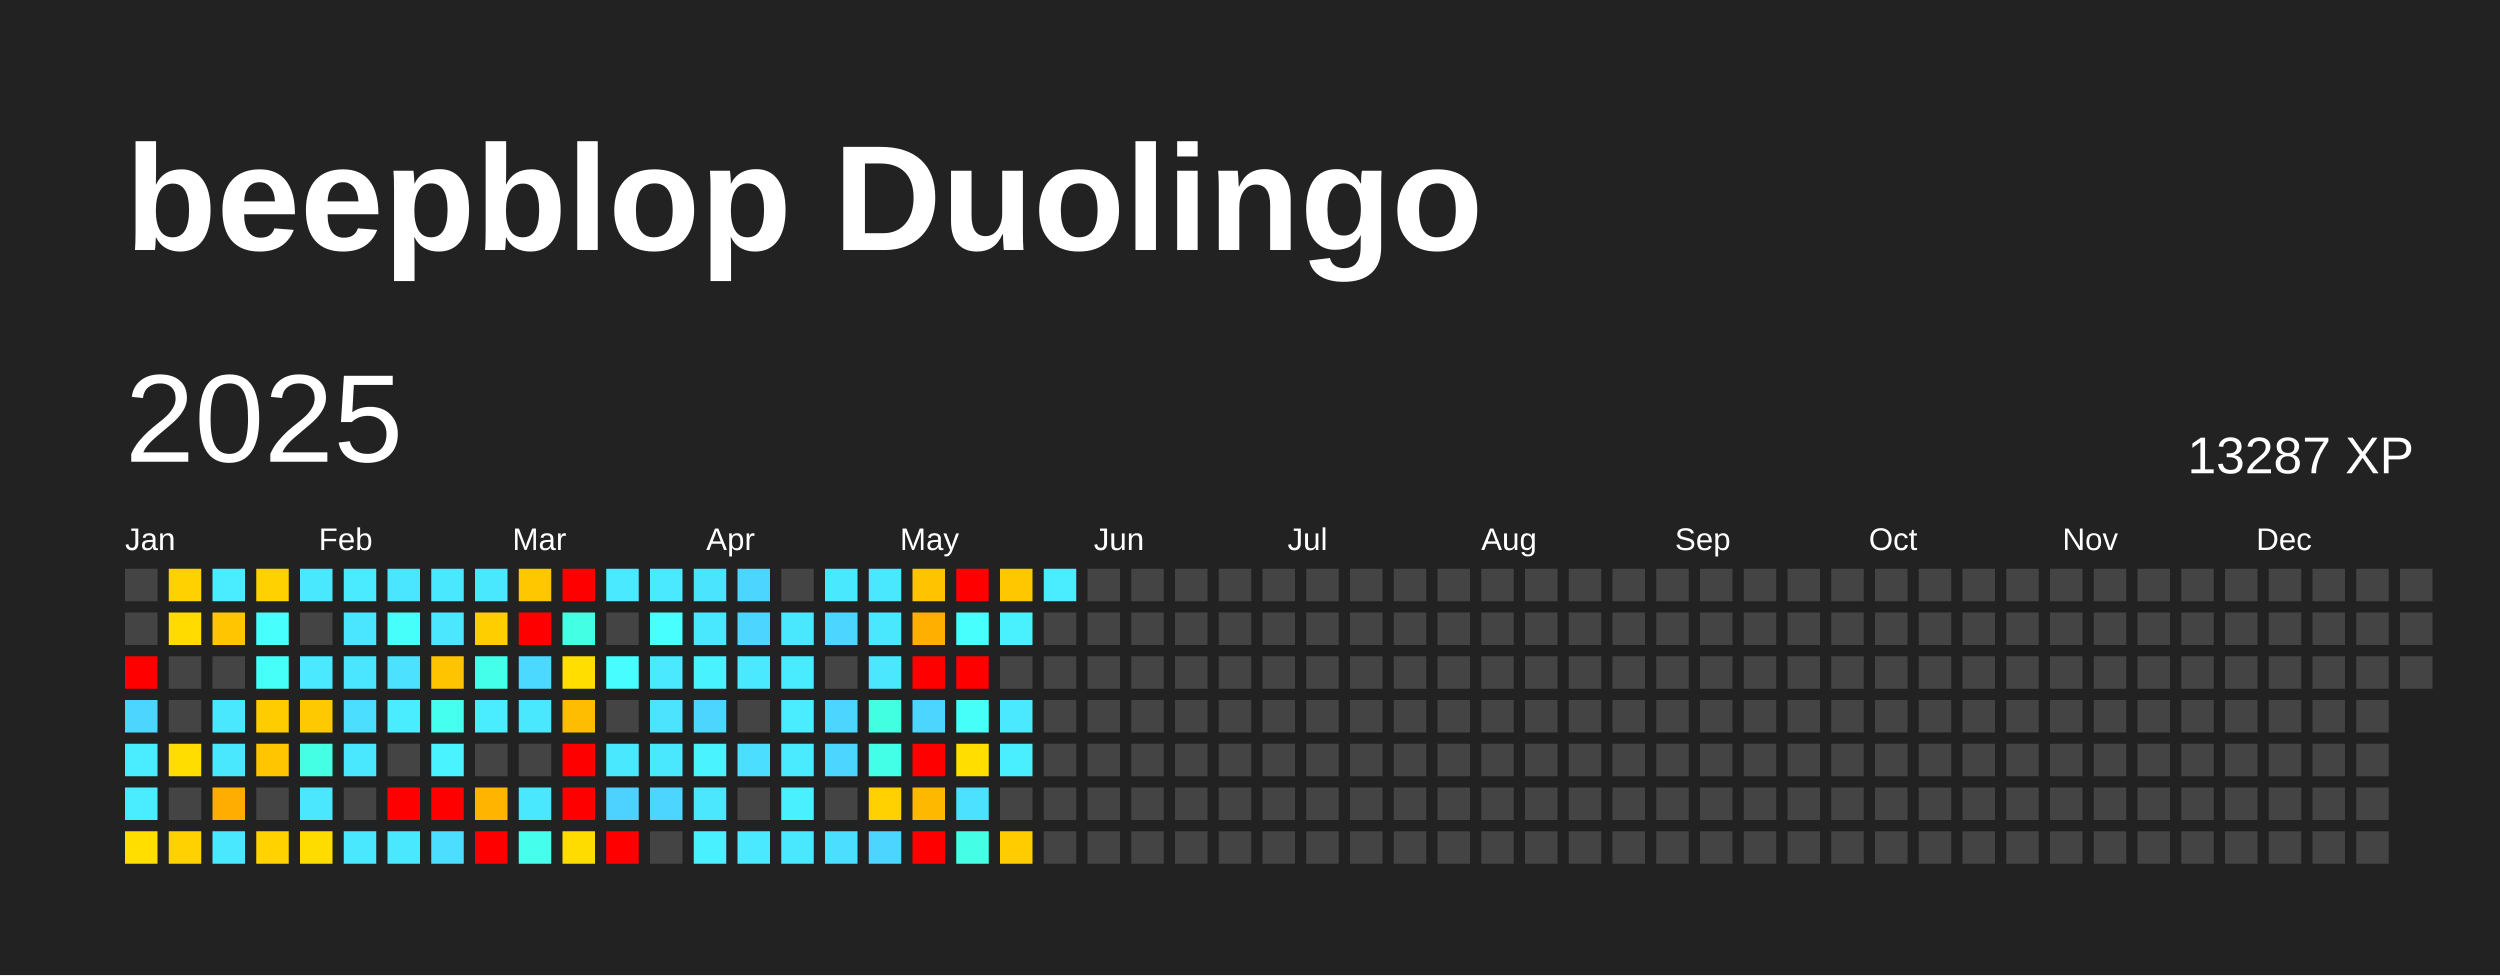
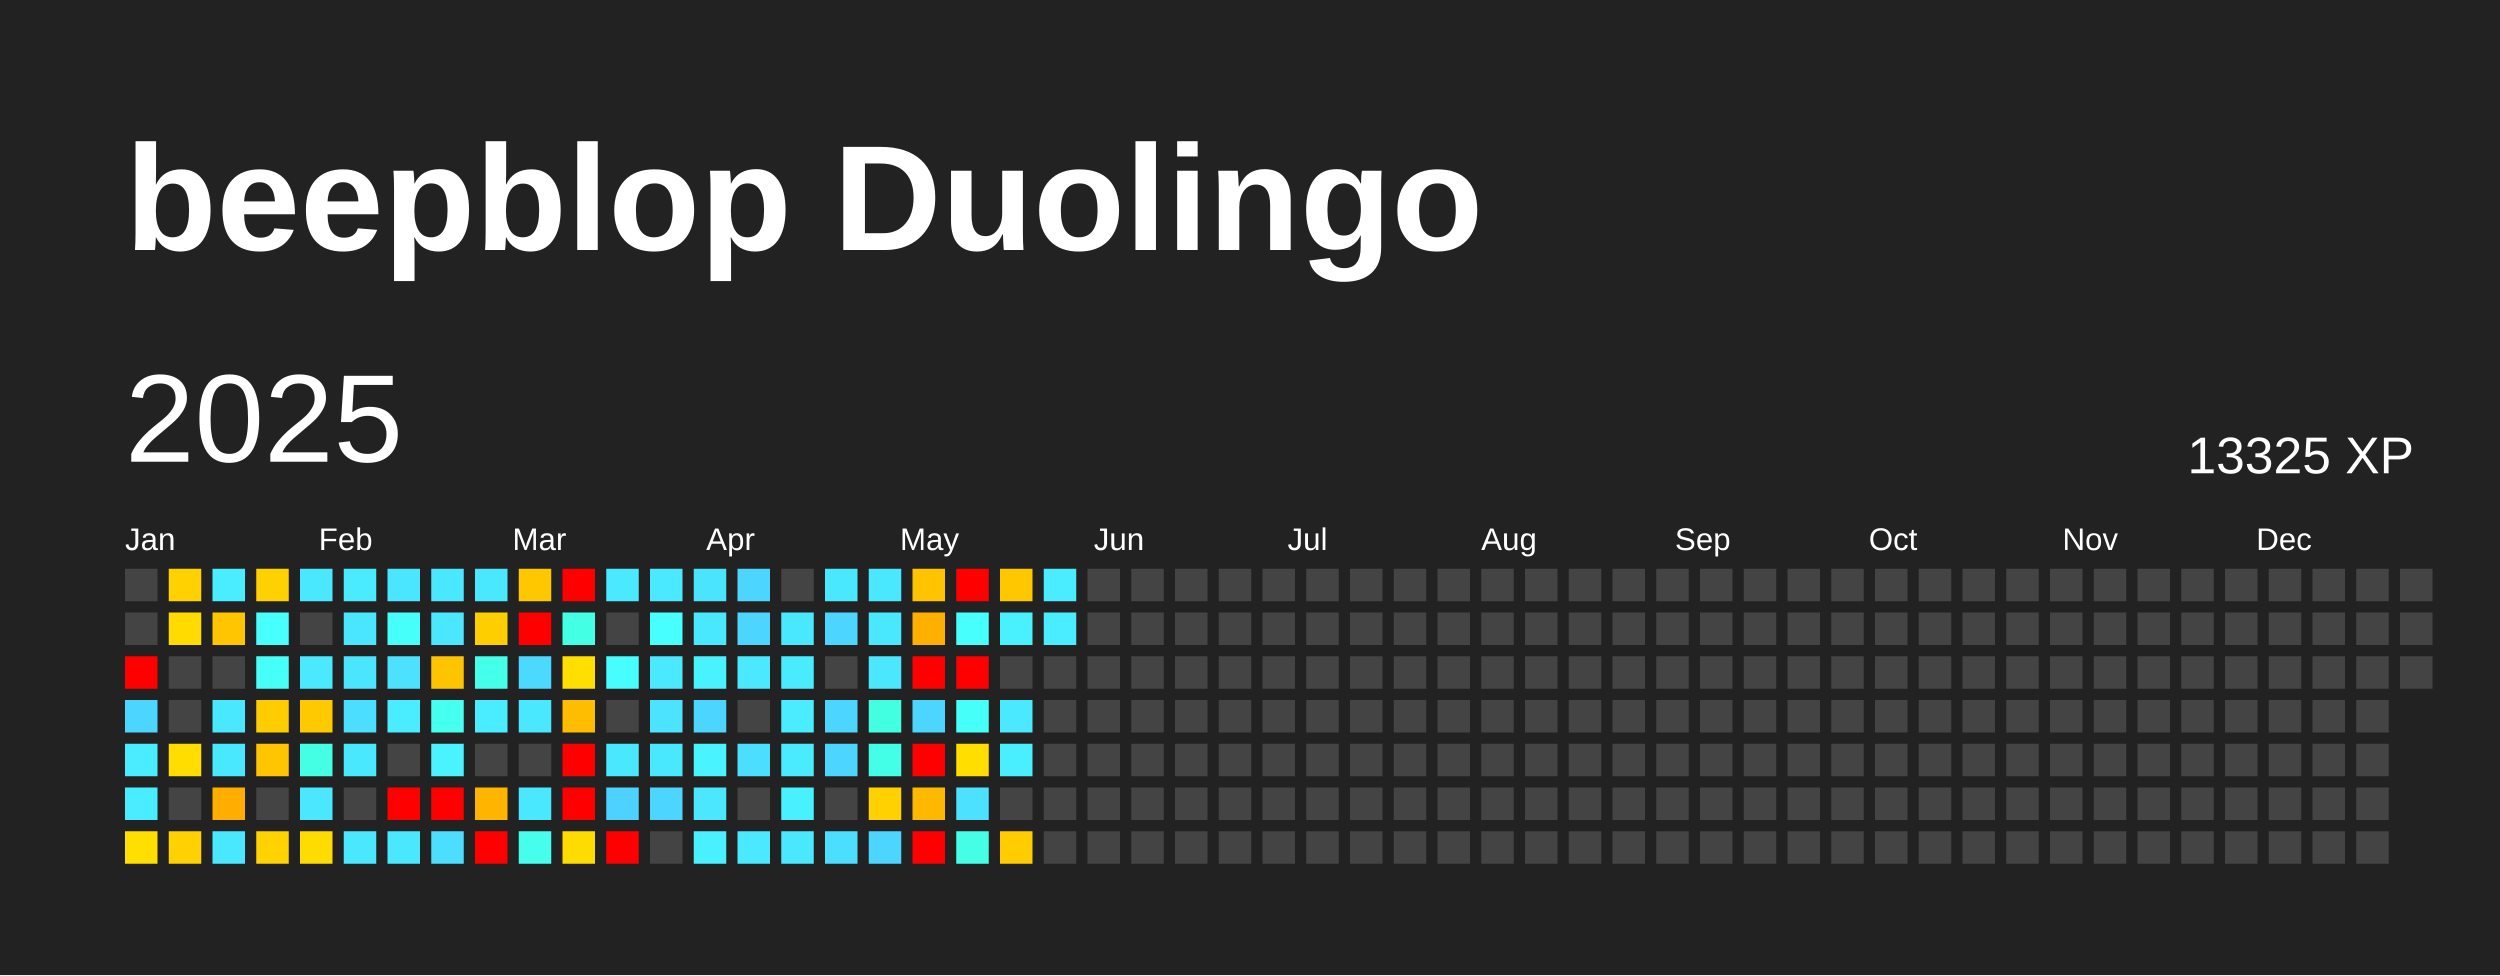
<svg xmlns="http://www.w3.org/2000/svg" baseProfile="full" height="78mm" version="1.1" viewBox="0,0,200,78" width="200mm">
  <defs />
  <rect fill="#222222" height="78" width="200" x="0" y="0" />
  <text fill="#FFFFFF" style="font-size:12px; font-family:Arial; font-weight:bold;" x="10" y="20">beepblop Duolingo</text>
  <text dominant-baseline="hanging" fill="#FFFFFF" style="font-size:10.0px; font-family:Arial;" x="10" y="30">2025</text>
-   <text dominant-baseline="hanging" fill="#FFFFFF" style="font-size:4.125px; font-family:Arial;" x="175" y="35">13287 XP</text>
+   <text dominant-baseline="hanging" fill="#FFFFFF" style="font-size:4.125px; font-family:Arial;" x="175" y="35">13325 XP</text>
  <text fill="#FFFFFF" style="font-size:2.5px; font-family:Arial" x="10.0" y="44">Jan</text>
  <text fill="#FFFFFF" style="font-size:2.5px; font-family:Arial" x="25.5" y="44">Feb</text>
  <text fill="#FFFFFF" style="font-size:2.5px; font-family:Arial" x="41.0" y="44">Mar</text>
  <text fill="#FFFFFF" style="font-size:2.5px; font-family:Arial" x="56.5" y="44">Apr</text>
  <text fill="#FFFFFF" style="font-size:2.5px; font-family:Arial" x="72.0" y="44">May</text>
  <text fill="#FFFFFF" style="font-size:2.5px; font-family:Arial" x="87.5" y="44">Jun</text>
  <text fill="#FFFFFF" style="font-size:2.5px; font-family:Arial" x="103.0" y="44">Jul</text>
  <text fill="#FFFFFF" style="font-size:2.5px; font-family:Arial" x="118.5" y="44">Aug</text>
  <text fill="#FFFFFF" style="font-size:2.5px; font-family:Arial" x="134.0" y="44">Sep</text>
  <text fill="#FFFFFF" style="font-size:2.5px; font-family:Arial" x="149.5" y="44">Oct</text>
  <text fill="#FFFFFF" style="font-size:2.5px; font-family:Arial" x="165.0" y="44">Nov</text>
  <text fill="#FFFFFF" style="font-size:2.5px; font-family:Arial" x="180.5" y="44">Dec</text>
  <rect fill="#444444" height="2.6" width="2.6" x="10.0" y="45.5" />
  <rect fill="#444444" height="2.6" width="2.6" x="10.0" y="49.0" />
  <rect fill="red" height="2.6" width="2.6" x="10.0" y="52.5" />
  <rect fill="#4cd6ff" height="2.6" width="2.6" x="10.0" y="56.0" />
  <rect fill="#49edff" height="2.6" width="2.6" x="10.0" y="59.5" />
  <rect fill="#49edff" height="2.6" width="2.6" x="10.0" y="63.0" />
  <rect fill="#ffde00" height="2.6" width="2.6" x="10.0" y="66.5" />
  <rect fill="#ffd100" height="2.6" width="2.6" x="13.5" y="45.5" />
  <rect fill="#ffdb00" height="2.6" width="2.6" x="13.5" y="49.0" />
  <rect fill="#444444" height="2.6" width="2.6" x="13.5" y="52.5" />
  <rect fill="#444444" height="2.6" width="2.6" x="13.5" y="56.0" />
  <rect fill="#ffdd00" height="2.6" width="2.6" x="13.5" y="59.5" />
  <rect fill="#444444" height="2.6" width="2.6" x="13.5" y="63.0" />
  <rect fill="#ffd100" height="2.6" width="2.6" x="13.5" y="66.5" />
  <rect fill="#49edff" height="2.6" width="2.6" x="17.0" y="45.5" />
  <rect fill="#ffc500" height="2.6" width="2.6" x="17.0" y="49.0" />
  <rect fill="#444444" height="2.6" width="2.6" x="17.0" y="52.5" />
  <rect fill="#4ae8ff" height="2.6" width="2.6" x="17.0" y="56.0" />
  <rect fill="#4ae8ff" height="2.6" width="2.6" x="17.0" y="59.5" />
  <rect fill="#ffae00" height="2.6" width="2.6" x="17.0" y="63.0" />
  <rect fill="#4ae8ff" height="2.6" width="2.6" x="17.0" y="66.5" />
  <rect fill="#ffd100" height="2.6" width="2.6" x="20.5" y="45.5" />
  <rect fill="#47fffc" height="2.6" width="2.6" x="20.5" y="49.0" />
  <rect fill="#46fff9" height="2.6" width="2.6" x="20.5" y="52.5" />
  <rect fill="#ffcc00" height="2.6" width="2.6" x="20.5" y="56.0" />
  <rect fill="#ffc500" height="2.6" width="2.6" x="20.5" y="59.5" />
  <rect fill="#444444" height="2.6" width="2.6" x="20.5" y="63.0" />
  <rect fill="#ffd200" height="2.6" width="2.6" x="20.5" y="66.5" />
  <rect fill="#4ae8ff" height="2.6" width="2.6" x="24.0" y="45.5" />
  <rect fill="#444444" height="2.6" width="2.6" x="24.0" y="49.0" />
  <rect fill="#4ae9ff" height="2.6" width="2.6" x="24.0" y="52.5" />
  <rect fill="#ffc900" height="2.6" width="2.6" x="24.0" y="56.0" />
  <rect fill="#44ffe4" height="2.6" width="2.6" x="24.0" y="59.5" />
  <rect fill="#4ae7ff" height="2.6" width="2.6" x="24.0" y="63.0" />
  <rect fill="#ffdc00" height="2.6" width="2.6" x="24.0" y="66.5" />
  <rect fill="#4aebff" height="2.6" width="2.6" x="27.5" y="45.5" />
  <rect fill="#4ae5ff" height="2.6" width="2.6" x="27.5" y="49.0" />
  <rect fill="#4ae6ff" height="2.6" width="2.6" x="27.5" y="52.5" />
  <rect fill="#4bdeff" height="2.6" width="2.6" x="27.5" y="56.0" />
  <rect fill="#4ae8ff" height="2.6" width="2.6" x="27.5" y="59.5" />
  <rect fill="#444444" height="2.6" width="2.6" x="27.5" y="63.0" />
  <rect fill="#4ae8ff" height="2.6" width="2.6" x="27.5" y="66.5" />
  <rect fill="#4ae5ff" height="2.6" width="2.6" x="31.0" y="45.5" />
  <rect fill="#46fffb" height="2.6" width="2.6" x="31.0" y="49.0" />
  <rect fill="#4be1ff" height="2.6" width="2.6" x="31.0" y="52.5" />
  <rect fill="#4aecff" height="2.6" width="2.6" x="31.0" y="56.0" />
  <rect fill="#444444" height="2.6" width="2.6" x="31.0" y="59.5" />
  <rect fill="red" height="2.6" width="2.6" x="31.0" y="63.0" />
  <rect fill="#4ae8ff" height="2.6" width="2.6" x="31.0" y="66.5" />
  <rect fill="#4ae8ff" height="2.6" width="2.6" x="34.5" y="45.5" />
  <rect fill="#4ae7ff" height="2.6" width="2.6" x="34.5" y="49.0" />
  <rect fill="#ffc400" height="2.6" width="2.6" x="34.5" y="52.5" />
  <rect fill="#45ffef" height="2.6" width="2.6" x="34.5" y="56.0" />
  <rect fill="#49f3ff" height="2.6" width="2.6" x="34.5" y="59.5" />
  <rect fill="red" height="2.6" width="2.6" x="34.5" y="63.0" />
  <rect fill="#4bdeff" height="2.6" width="2.6" x="34.5" y="66.5" />
  <rect fill="#4ae8ff" height="2.6" width="2.6" x="38.0" y="45.5" />
  <rect fill="#ffce00" height="2.6" width="2.6" x="38.0" y="49.0" />
  <rect fill="#44ffea" height="2.6" width="2.6" x="38.0" y="52.5" />
  <rect fill="#49edff" height="2.6" width="2.6" x="38.0" y="56.0" />
  <rect fill="#444444" height="2.6" width="2.6" x="38.0" y="59.5" />
  <rect fill="#ffb400" height="2.6" width="2.6" x="38.0" y="63.0" />
  <rect fill="red" height="2.6" width="2.6" x="38.0" y="66.5" />
  <rect fill="#ffc700" height="2.6" width="2.6" x="41.5" y="45.5" />
  <rect fill="red" height="2.6" width="2.6" x="41.5" y="49.0" />
  <rect fill="#4cd9ff" height="2.6" width="2.6" x="41.5" y="52.5" />
  <rect fill="#4ae8ff" height="2.6" width="2.6" x="41.5" y="56.0" />
  <rect fill="#444444" height="2.6" width="2.6" x="41.5" y="59.5" />
  <rect fill="#4ae8ff" height="2.6" width="2.6" x="41.5" y="63.0" />
  <rect fill="#45ffec" height="2.6" width="2.6" x="41.5" y="66.5" />
  <rect fill="red" height="2.6" width="2.6" x="45.0" y="45.5" />
  <rect fill="#43ffe3" height="2.6" width="2.6" x="45.0" y="49.0" />
  <rect fill="#ffde00" height="2.6" width="2.6" x="45.0" y="52.5" />
  <rect fill="#ffbd00" height="2.6" width="2.6" x="45.0" y="56.0" />
  <rect fill="red" height="2.6" width="2.6" x="45.0" y="59.5" />
  <rect fill="red" height="2.6" width="2.6" x="45.0" y="63.0" />
  <rect fill="#ffdc00" height="2.6" width="2.6" x="45.0" y="66.5" />
  <rect fill="#4ae9ff" height="2.6" width="2.6" x="48.5" y="45.5" />
  <rect fill="#444444" height="2.6" width="2.6" x="48.5" y="49.0" />
  <rect fill="#47fdff" height="2.6" width="2.6" x="48.5" y="52.5" />
  <rect fill="#444444" height="2.6" width="2.6" x="48.5" y="56.0" />
  <rect fill="#4ae8ff" height="2.6" width="2.6" x="48.5" y="59.5" />
  <rect fill="#4dd2ff" height="2.6" width="2.6" x="48.5" y="63.0" />
  <rect fill="red" height="2.6" width="2.6" x="48.5" y="66.5" />
  <rect fill="#4ae9ff" height="2.6" width="2.6" x="52.0" y="45.5" />
  <rect fill="#47ffff" height="2.6" width="2.6" x="52.0" y="49.0" />
  <rect fill="#4ae9ff" height="2.6" width="2.6" x="52.0" y="52.5" />
  <rect fill="#4be3ff" height="2.6" width="2.6" x="52.0" y="56.0" />
  <rect fill="#4ae8ff" height="2.6" width="2.6" x="52.0" y="59.5" />
  <rect fill="#4cd6ff" height="2.6" width="2.6" x="52.0" y="63.0" />
  <rect fill="#444444" height="2.6" width="2.6" x="52.0" y="66.5" />
  <rect fill="#4be4ff" height="2.6" width="2.6" x="55.5" y="45.5" />
  <rect fill="#4ae8ff" height="2.6" width="2.6" x="55.5" y="49.0" />
  <rect fill="#49f2ff" height="2.6" width="2.6" x="55.5" y="52.5" />
  <rect fill="#4cd6ff" height="2.6" width="2.6" x="55.5" y="56.0" />
  <rect fill="#49f3ff" height="2.6" width="2.6" x="55.5" y="59.5" />
  <rect fill="#4ae7ff" height="2.6" width="2.6" x="55.5" y="63.0" />
  <rect fill="#49f0ff" height="2.6" width="2.6" x="55.5" y="66.5" />
  <rect fill="#4cd6ff" height="2.6" width="2.6" x="59.0" y="45.5" />
  <rect fill="#4cd6ff" height="2.6" width="2.6" x="59.0" y="49.0" />
  <rect fill="#4ae9ff" height="2.6" width="2.6" x="59.0" y="52.5" />
  <rect fill="#444444" height="2.6" width="2.6" x="59.0" y="56.0" />
  <rect fill="#4bdeff" height="2.6" width="2.6" x="59.0" y="59.5" />
  <rect fill="#444444" height="2.6" width="2.6" x="59.0" y="63.0" />
  <rect fill="#4ae9ff" height="2.6" width="2.6" x="59.0" y="66.5" />
  <rect fill="#444444" height="2.6" width="2.6" x="62.5" y="45.5" />
  <rect fill="#4ae8ff" height="2.6" width="2.6" x="62.5" y="49.0" />
  <rect fill="#49ecff" height="2.6" width="2.6" x="62.5" y="52.5" />
  <rect fill="#4aecff" height="2.6" width="2.6" x="62.5" y="56.0" />
  <rect fill="#4aebff" height="2.6" width="2.6" x="62.5" y="59.5" />
  <rect fill="#49f0ff" height="2.6" width="2.6" x="62.5" y="63.0" />
  <rect fill="#4ae8ff" height="2.6" width="2.6" x="62.5" y="66.5" />
  <rect fill="#4ae8ff" height="2.6" width="2.6" x="66.0" y="45.5" />
  <rect fill="#4cd6ff" height="2.6" width="2.6" x="66.0" y="49.0" />
  <rect fill="#444444" height="2.6" width="2.6" x="66.0" y="52.5" />
  <rect fill="#4cd6ff" height="2.6" width="2.6" x="66.0" y="56.0" />
  <rect fill="#4cd6ff" height="2.6" width="2.6" x="66.0" y="59.5" />
  <rect fill="#444444" height="2.6" width="2.6" x="66.0" y="63.0" />
  <rect fill="#4bdeff" height="2.6" width="2.6" x="66.0" y="66.5" />
  <rect fill="#4ae8ff" height="2.6" width="2.6" x="69.5" y="45.5" />
  <rect fill="#4ae8ff" height="2.6" width="2.6" x="69.5" y="49.0" />
  <rect fill="#4ae7ff" height="2.6" width="2.6" x="69.5" y="52.5" />
  <rect fill="#43ffe2" height="2.6" width="2.6" x="69.5" y="56.0" />
  <rect fill="#44ffe8" height="2.6" width="2.6" x="69.5" y="59.5" />
  <rect fill="#ffd100" height="2.6" width="2.6" x="69.5" y="63.0" />
  <rect fill="#4cd6ff" height="2.6" width="2.6" x="69.5" y="66.5" />
  <rect fill="#ffc300" height="2.6" width="2.6" x="73.0" y="45.5" />
  <rect fill="#ffaf00" height="2.6" width="2.6" x="73.0" y="49.0" />
  <rect fill="red" height="2.6" width="2.6" x="73.0" y="52.5" />
  <rect fill="#4cd6ff" height="2.6" width="2.6" x="73.0" y="56.0" />
  <rect fill="red" height="2.6" width="2.6" x="73.0" y="59.5" />
  <rect fill="#ffb800" height="2.6" width="2.6" x="73.0" y="63.0" />
  <rect fill="red" height="2.6" width="2.6" x="73.0" y="66.5" />
  <rect fill="red" height="2.6" width="2.6" x="76.5" y="45.5" />
  <rect fill="#47fffc" height="2.6" width="2.6" x="76.5" y="49.0" />
  <rect fill="red" height="2.6" width="2.6" x="76.5" y="52.5" />
  <rect fill="#46fff8" height="2.6" width="2.6" x="76.5" y="56.0" />
  <rect fill="#ffde00" height="2.6" width="2.6" x="76.5" y="59.5" />
  <rect fill="#4be1ff" height="2.6" width="2.6" x="76.5" y="63.0" />
  <rect fill="#44ffe6" height="2.6" width="2.6" x="76.5" y="66.5" />
  <rect fill="#ffc700" height="2.6" width="2.6" x="80.0" y="45.5" />
  <rect fill="#49f1ff" height="2.6" width="2.6" x="80.0" y="49.0" />
  <rect fill="#444444" height="2.6" width="2.6" x="80.0" y="52.5" />
  <rect fill="#4ae9ff" height="2.6" width="2.6" x="80.0" y="56.0" />
  <rect fill="#49efff" height="2.6" width="2.6" x="80.0" y="59.5" />
  <rect fill="#444444" height="2.6" width="2.6" x="80.0" y="63.0" />
  <rect fill="#ffcc00" height="2.6" width="2.6" x="80.0" y="66.5" />
  <rect fill="#4aecff" height="2.6" width="2.6" x="83.5" y="45.5" />
-   <rect fill="#444444" height="2.6" width="2.6" x="83.5" y="49.0" />
+   <rect fill="#4aecff" height="2.6" width="2.6" x="83.5" y="49.0" />
  <rect fill="#444444" height="2.6" width="2.6" x="83.5" y="52.5" />
  <rect fill="#444444" height="2.6" width="2.6" x="83.5" y="56.0" />
  <rect fill="#444444" height="2.6" width="2.6" x="83.5" y="59.5" />
  <rect fill="#444444" height="2.6" width="2.6" x="83.5" y="63.0" />
  <rect fill="#444444" height="2.6" width="2.6" x="83.5" y="66.5" />
  <rect fill="#444444" height="2.6" width="2.6" x="87.0" y="45.5" />
  <rect fill="#444444" height="2.6" width="2.6" x="87.0" y="49.0" />
  <rect fill="#444444" height="2.6" width="2.6" x="87.0" y="52.5" />
  <rect fill="#444444" height="2.6" width="2.6" x="87.0" y="56.0" />
  <rect fill="#444444" height="2.6" width="2.6" x="87.0" y="59.5" />
  <rect fill="#444444" height="2.6" width="2.6" x="87.0" y="63.0" />
  <rect fill="#444444" height="2.6" width="2.6" x="87.0" y="66.5" />
  <rect fill="#444444" height="2.6" width="2.6" x="90.5" y="45.5" />
  <rect fill="#444444" height="2.6" width="2.6" x="90.5" y="49.0" />
  <rect fill="#444444" height="2.6" width="2.6" x="90.5" y="52.5" />
  <rect fill="#444444" height="2.6" width="2.6" x="90.5" y="56.0" />
  <rect fill="#444444" height="2.6" width="2.6" x="90.5" y="59.5" />
  <rect fill="#444444" height="2.6" width="2.6" x="90.5" y="63.0" />
  <rect fill="#444444" height="2.6" width="2.6" x="90.5" y="66.5" />
  <rect fill="#444444" height="2.6" width="2.6" x="94.0" y="45.5" />
  <rect fill="#444444" height="2.6" width="2.6" x="94.0" y="49.0" />
  <rect fill="#444444" height="2.6" width="2.6" x="94.0" y="52.5" />
  <rect fill="#444444" height="2.6" width="2.6" x="94.0" y="56.0" />
  <rect fill="#444444" height="2.6" width="2.6" x="94.0" y="59.5" />
  <rect fill="#444444" height="2.6" width="2.6" x="94.0" y="63.0" />
  <rect fill="#444444" height="2.6" width="2.6" x="94.0" y="66.5" />
  <rect fill="#444444" height="2.6" width="2.6" x="97.5" y="45.5" />
  <rect fill="#444444" height="2.6" width="2.6" x="97.5" y="49.0" />
  <rect fill="#444444" height="2.6" width="2.6" x="97.5" y="52.5" />
  <rect fill="#444444" height="2.6" width="2.6" x="97.5" y="56.0" />
  <rect fill="#444444" height="2.6" width="2.6" x="97.5" y="59.5" />
  <rect fill="#444444" height="2.6" width="2.6" x="97.5" y="63.0" />
  <rect fill="#444444" height="2.6" width="2.6" x="97.5" y="66.5" />
  <rect fill="#444444" height="2.6" width="2.6" x="101.0" y="45.5" />
  <rect fill="#444444" height="2.6" width="2.6" x="101.0" y="49.0" />
  <rect fill="#444444" height="2.6" width="2.6" x="101.0" y="52.5" />
  <rect fill="#444444" height="2.6" width="2.6" x="101.0" y="56.0" />
  <rect fill="#444444" height="2.6" width="2.6" x="101.0" y="59.5" />
  <rect fill="#444444" height="2.6" width="2.6" x="101.0" y="63.0" />
  <rect fill="#444444" height="2.6" width="2.6" x="101.0" y="66.5" />
  <rect fill="#444444" height="2.6" width="2.6" x="104.5" y="45.5" />
  <rect fill="#444444" height="2.6" width="2.6" x="104.5" y="49.0" />
  <rect fill="#444444" height="2.6" width="2.6" x="104.5" y="52.5" />
  <rect fill="#444444" height="2.6" width="2.6" x="104.5" y="56.0" />
  <rect fill="#444444" height="2.6" width="2.6" x="104.5" y="59.5" />
  <rect fill="#444444" height="2.6" width="2.6" x="104.5" y="63.0" />
  <rect fill="#444444" height="2.6" width="2.6" x="104.5" y="66.5" />
  <rect fill="#444444" height="2.6" width="2.6" x="108.0" y="45.5" />
  <rect fill="#444444" height="2.6" width="2.6" x="108.0" y="49.0" />
  <rect fill="#444444" height="2.6" width="2.6" x="108.0" y="52.5" />
  <rect fill="#444444" height="2.6" width="2.6" x="108.0" y="56.0" />
  <rect fill="#444444" height="2.6" width="2.6" x="108.0" y="59.5" />
  <rect fill="#444444" height="2.6" width="2.6" x="108.0" y="63.0" />
  <rect fill="#444444" height="2.6" width="2.6" x="108.0" y="66.5" />
  <rect fill="#444444" height="2.6" width="2.6" x="111.5" y="45.5" />
  <rect fill="#444444" height="2.6" width="2.6" x="111.5" y="49.0" />
  <rect fill="#444444" height="2.6" width="2.6" x="111.5" y="52.5" />
  <rect fill="#444444" height="2.6" width="2.6" x="111.5" y="56.0" />
  <rect fill="#444444" height="2.6" width="2.6" x="111.5" y="59.5" />
  <rect fill="#444444" height="2.6" width="2.6" x="111.5" y="63.0" />
  <rect fill="#444444" height="2.6" width="2.6" x="111.5" y="66.5" />
  <rect fill="#444444" height="2.6" width="2.6" x="115.0" y="45.5" />
  <rect fill="#444444" height="2.6" width="2.6" x="115.0" y="49.0" />
  <rect fill="#444444" height="2.6" width="2.6" x="115.0" y="52.5" />
  <rect fill="#444444" height="2.6" width="2.6" x="115.0" y="56.0" />
  <rect fill="#444444" height="2.6" width="2.6" x="115.0" y="59.5" />
  <rect fill="#444444" height="2.6" width="2.6" x="115.0" y="63.0" />
  <rect fill="#444444" height="2.6" width="2.6" x="115.0" y="66.5" />
  <rect fill="#444444" height="2.6" width="2.6" x="118.5" y="45.5" />
  <rect fill="#444444" height="2.6" width="2.6" x="118.5" y="49.0" />
  <rect fill="#444444" height="2.6" width="2.6" x="118.5" y="52.5" />
  <rect fill="#444444" height="2.6" width="2.6" x="118.5" y="56.0" />
  <rect fill="#444444" height="2.6" width="2.6" x="118.5" y="59.5" />
  <rect fill="#444444" height="2.6" width="2.6" x="118.5" y="63.0" />
  <rect fill="#444444" height="2.6" width="2.6" x="118.5" y="66.5" />
  <rect fill="#444444" height="2.6" width="2.6" x="122.0" y="45.5" />
  <rect fill="#444444" height="2.6" width="2.6" x="122.0" y="49.0" />
  <rect fill="#444444" height="2.6" width="2.6" x="122.0" y="52.5" />
  <rect fill="#444444" height="2.6" width="2.6" x="122.0" y="56.0" />
  <rect fill="#444444" height="2.6" width="2.6" x="122.0" y="59.5" />
  <rect fill="#444444" height="2.6" width="2.6" x="122.0" y="63.0" />
  <rect fill="#444444" height="2.6" width="2.6" x="122.0" y="66.5" />
  <rect fill="#444444" height="2.6" width="2.6" x="125.5" y="45.5" />
  <rect fill="#444444" height="2.6" width="2.6" x="125.5" y="49.0" />
  <rect fill="#444444" height="2.6" width="2.6" x="125.5" y="52.5" />
  <rect fill="#444444" height="2.6" width="2.6" x="125.5" y="56.0" />
  <rect fill="#444444" height="2.6" width="2.6" x="125.5" y="59.5" />
  <rect fill="#444444" height="2.6" width="2.6" x="125.5" y="63.0" />
  <rect fill="#444444" height="2.6" width="2.6" x="125.5" y="66.5" />
  <rect fill="#444444" height="2.6" width="2.6" x="129.0" y="45.5" />
  <rect fill="#444444" height="2.6" width="2.6" x="129.0" y="49.0" />
  <rect fill="#444444" height="2.6" width="2.6" x="129.0" y="52.5" />
  <rect fill="#444444" height="2.6" width="2.6" x="129.0" y="56.0" />
  <rect fill="#444444" height="2.6" width="2.6" x="129.0" y="59.5" />
  <rect fill="#444444" height="2.6" width="2.6" x="129.0" y="63.0" />
  <rect fill="#444444" height="2.6" width="2.6" x="129.0" y="66.5" />
  <rect fill="#444444" height="2.6" width="2.6" x="132.5" y="45.5" />
  <rect fill="#444444" height="2.6" width="2.6" x="132.5" y="49.0" />
  <rect fill="#444444" height="2.6" width="2.6" x="132.5" y="52.5" />
  <rect fill="#444444" height="2.6" width="2.6" x="132.5" y="56.0" />
  <rect fill="#444444" height="2.6" width="2.6" x="132.5" y="59.5" />
  <rect fill="#444444" height="2.6" width="2.6" x="132.5" y="63.0" />
  <rect fill="#444444" height="2.6" width="2.6" x="132.5" y="66.5" />
  <rect fill="#444444" height="2.6" width="2.6" x="136.0" y="45.5" />
  <rect fill="#444444" height="2.6" width="2.6" x="136.0" y="49.0" />
  <rect fill="#444444" height="2.6" width="2.6" x="136.0" y="52.5" />
  <rect fill="#444444" height="2.6" width="2.6" x="136.0" y="56.0" />
  <rect fill="#444444" height="2.6" width="2.6" x="136.0" y="59.5" />
  <rect fill="#444444" height="2.6" width="2.6" x="136.0" y="63.0" />
  <rect fill="#444444" height="2.6" width="2.6" x="136.0" y="66.5" />
  <rect fill="#444444" height="2.6" width="2.6" x="139.5" y="45.5" />
  <rect fill="#444444" height="2.6" width="2.6" x="139.5" y="49.0" />
  <rect fill="#444444" height="2.6" width="2.6" x="139.5" y="52.5" />
  <rect fill="#444444" height="2.6" width="2.6" x="139.5" y="56.0" />
  <rect fill="#444444" height="2.6" width="2.6" x="139.5" y="59.5" />
  <rect fill="#444444" height="2.6" width="2.6" x="139.5" y="63.0" />
  <rect fill="#444444" height="2.6" width="2.6" x="139.5" y="66.5" />
  <rect fill="#444444" height="2.6" width="2.6" x="143.0" y="45.5" />
  <rect fill="#444444" height="2.6" width="2.6" x="143.0" y="49.0" />
  <rect fill="#444444" height="2.6" width="2.6" x="143.0" y="52.5" />
  <rect fill="#444444" height="2.6" width="2.6" x="143.0" y="56.0" />
  <rect fill="#444444" height="2.6" width="2.6" x="143.0" y="59.5" />
  <rect fill="#444444" height="2.6" width="2.6" x="143.0" y="63.0" />
  <rect fill="#444444" height="2.6" width="2.6" x="143.0" y="66.5" />
  <rect fill="#444444" height="2.6" width="2.6" x="146.5" y="45.5" />
  <rect fill="#444444" height="2.6" width="2.6" x="146.5" y="49.0" />
  <rect fill="#444444" height="2.6" width="2.6" x="146.5" y="52.5" />
  <rect fill="#444444" height="2.6" width="2.6" x="146.5" y="56.0" />
  <rect fill="#444444" height="2.6" width="2.6" x="146.5" y="59.5" />
  <rect fill="#444444" height="2.6" width="2.6" x="146.5" y="63.0" />
  <rect fill="#444444" height="2.6" width="2.6" x="146.5" y="66.5" />
  <rect fill="#444444" height="2.6" width="2.6" x="150.0" y="45.5" />
  <rect fill="#444444" height="2.6" width="2.6" x="150.0" y="49.0" />
  <rect fill="#444444" height="2.6" width="2.6" x="150.0" y="52.5" />
  <rect fill="#444444" height="2.6" width="2.6" x="150.0" y="56.0" />
  <rect fill="#444444" height="2.6" width="2.6" x="150.0" y="59.5" />
  <rect fill="#444444" height="2.6" width="2.6" x="150.0" y="63.0" />
  <rect fill="#444444" height="2.6" width="2.6" x="150.0" y="66.5" />
  <rect fill="#444444" height="2.6" width="2.6" x="153.5" y="45.5" />
  <rect fill="#444444" height="2.6" width="2.6" x="153.5" y="49.0" />
  <rect fill="#444444" height="2.6" width="2.6" x="153.5" y="52.5" />
  <rect fill="#444444" height="2.6" width="2.6" x="153.5" y="56.0" />
  <rect fill="#444444" height="2.6" width="2.6" x="153.5" y="59.5" />
  <rect fill="#444444" height="2.6" width="2.6" x="153.5" y="63.0" />
  <rect fill="#444444" height="2.6" width="2.6" x="153.5" y="66.5" />
  <rect fill="#444444" height="2.6" width="2.6" x="157.0" y="45.5" />
  <rect fill="#444444" height="2.6" width="2.6" x="157.0" y="49.0" />
  <rect fill="#444444" height="2.6" width="2.6" x="157.0" y="52.5" />
  <rect fill="#444444" height="2.6" width="2.6" x="157.0" y="56.0" />
  <rect fill="#444444" height="2.6" width="2.6" x="157.0" y="59.5" />
  <rect fill="#444444" height="2.6" width="2.6" x="157.0" y="63.0" />
  <rect fill="#444444" height="2.6" width="2.6" x="157.0" y="66.5" />
  <rect fill="#444444" height="2.6" width="2.6" x="160.5" y="45.5" />
  <rect fill="#444444" height="2.6" width="2.6" x="160.5" y="49.0" />
  <rect fill="#444444" height="2.6" width="2.6" x="160.5" y="52.5" />
  <rect fill="#444444" height="2.6" width="2.6" x="160.5" y="56.0" />
  <rect fill="#444444" height="2.6" width="2.6" x="160.5" y="59.5" />
  <rect fill="#444444" height="2.6" width="2.6" x="160.5" y="63.0" />
  <rect fill="#444444" height="2.6" width="2.6" x="160.5" y="66.5" />
  <rect fill="#444444" height="2.6" width="2.6" x="164.0" y="45.5" />
  <rect fill="#444444" height="2.6" width="2.6" x="164.0" y="49.0" />
  <rect fill="#444444" height="2.6" width="2.6" x="164.0" y="52.5" />
  <rect fill="#444444" height="2.6" width="2.6" x="164.0" y="56.0" />
  <rect fill="#444444" height="2.6" width="2.6" x="164.0" y="59.5" />
  <rect fill="#444444" height="2.6" width="2.6" x="164.0" y="63.0" />
  <rect fill="#444444" height="2.6" width="2.6" x="164.0" y="66.5" />
  <rect fill="#444444" height="2.6" width="2.6" x="167.5" y="45.5" />
  <rect fill="#444444" height="2.6" width="2.6" x="167.5" y="49.0" />
  <rect fill="#444444" height="2.6" width="2.6" x="167.5" y="52.5" />
  <rect fill="#444444" height="2.6" width="2.6" x="167.5" y="56.0" />
  <rect fill="#444444" height="2.6" width="2.6" x="167.5" y="59.5" />
  <rect fill="#444444" height="2.6" width="2.6" x="167.5" y="63.0" />
  <rect fill="#444444" height="2.6" width="2.6" x="167.5" y="66.5" />
  <rect fill="#444444" height="2.6" width="2.6" x="171.0" y="45.5" />
  <rect fill="#444444" height="2.6" width="2.6" x="171.0" y="49.0" />
  <rect fill="#444444" height="2.6" width="2.6" x="171.0" y="52.5" />
  <rect fill="#444444" height="2.6" width="2.6" x="171.0" y="56.0" />
  <rect fill="#444444" height="2.6" width="2.6" x="171.0" y="59.5" />
  <rect fill="#444444" height="2.6" width="2.6" x="171.0" y="63.0" />
  <rect fill="#444444" height="2.6" width="2.6" x="171.0" y="66.5" />
  <rect fill="#444444" height="2.6" width="2.6" x="174.5" y="45.5" />
  <rect fill="#444444" height="2.6" width="2.6" x="174.5" y="49.0" />
  <rect fill="#444444" height="2.6" width="2.6" x="174.5" y="52.5" />
  <rect fill="#444444" height="2.6" width="2.6" x="174.5" y="56.0" />
  <rect fill="#444444" height="2.6" width="2.6" x="174.5" y="59.5" />
  <rect fill="#444444" height="2.6" width="2.6" x="174.5" y="63.0" />
  <rect fill="#444444" height="2.6" width="2.6" x="174.5" y="66.5" />
  <rect fill="#444444" height="2.6" width="2.6" x="178.0" y="45.5" />
  <rect fill="#444444" height="2.6" width="2.6" x="178.0" y="49.0" />
  <rect fill="#444444" height="2.6" width="2.6" x="178.0" y="52.5" />
  <rect fill="#444444" height="2.6" width="2.6" x="178.0" y="56.0" />
  <rect fill="#444444" height="2.6" width="2.6" x="178.0" y="59.5" />
  <rect fill="#444444" height="2.6" width="2.6" x="178.0" y="63.0" />
  <rect fill="#444444" height="2.6" width="2.6" x="178.0" y="66.5" />
  <rect fill="#444444" height="2.6" width="2.6" x="181.5" y="45.5" />
  <rect fill="#444444" height="2.6" width="2.6" x="181.5" y="49.0" />
  <rect fill="#444444" height="2.6" width="2.6" x="181.5" y="52.5" />
  <rect fill="#444444" height="2.6" width="2.6" x="181.5" y="56.0" />
  <rect fill="#444444" height="2.6" width="2.6" x="181.5" y="59.5" />
  <rect fill="#444444" height="2.6" width="2.6" x="181.5" y="63.0" />
  <rect fill="#444444" height="2.6" width="2.6" x="181.5" y="66.5" />
  <rect fill="#444444" height="2.6" width="2.6" x="185.0" y="45.5" />
  <rect fill="#444444" height="2.6" width="2.6" x="185.0" y="49.0" />
  <rect fill="#444444" height="2.6" width="2.6" x="185.0" y="52.5" />
  <rect fill="#444444" height="2.6" width="2.6" x="185.0" y="56.0" />
  <rect fill="#444444" height="2.6" width="2.6" x="185.0" y="59.5" />
  <rect fill="#444444" height="2.6" width="2.6" x="185.0" y="63.0" />
  <rect fill="#444444" height="2.6" width="2.6" x="185.0" y="66.5" />
  <rect fill="#444444" height="2.6" width="2.6" x="188.5" y="45.5" />
  <rect fill="#444444" height="2.6" width="2.6" x="188.5" y="49.0" />
  <rect fill="#444444" height="2.6" width="2.6" x="188.5" y="52.5" />
  <rect fill="#444444" height="2.6" width="2.6" x="188.5" y="56.0" />
  <rect fill="#444444" height="2.6" width="2.6" x="188.5" y="59.5" />
  <rect fill="#444444" height="2.6" width="2.6" x="188.5" y="63.0" />
  <rect fill="#444444" height="2.6" width="2.6" x="188.5" y="66.5" />
  <rect fill="#444444" height="2.6" width="2.6" x="192.0" y="45.5" />
  <rect fill="#444444" height="2.6" width="2.6" x="192.0" y="49.0" />
  <rect fill="#444444" height="2.6" width="2.6" x="192.0" y="52.5" />
</svg>
